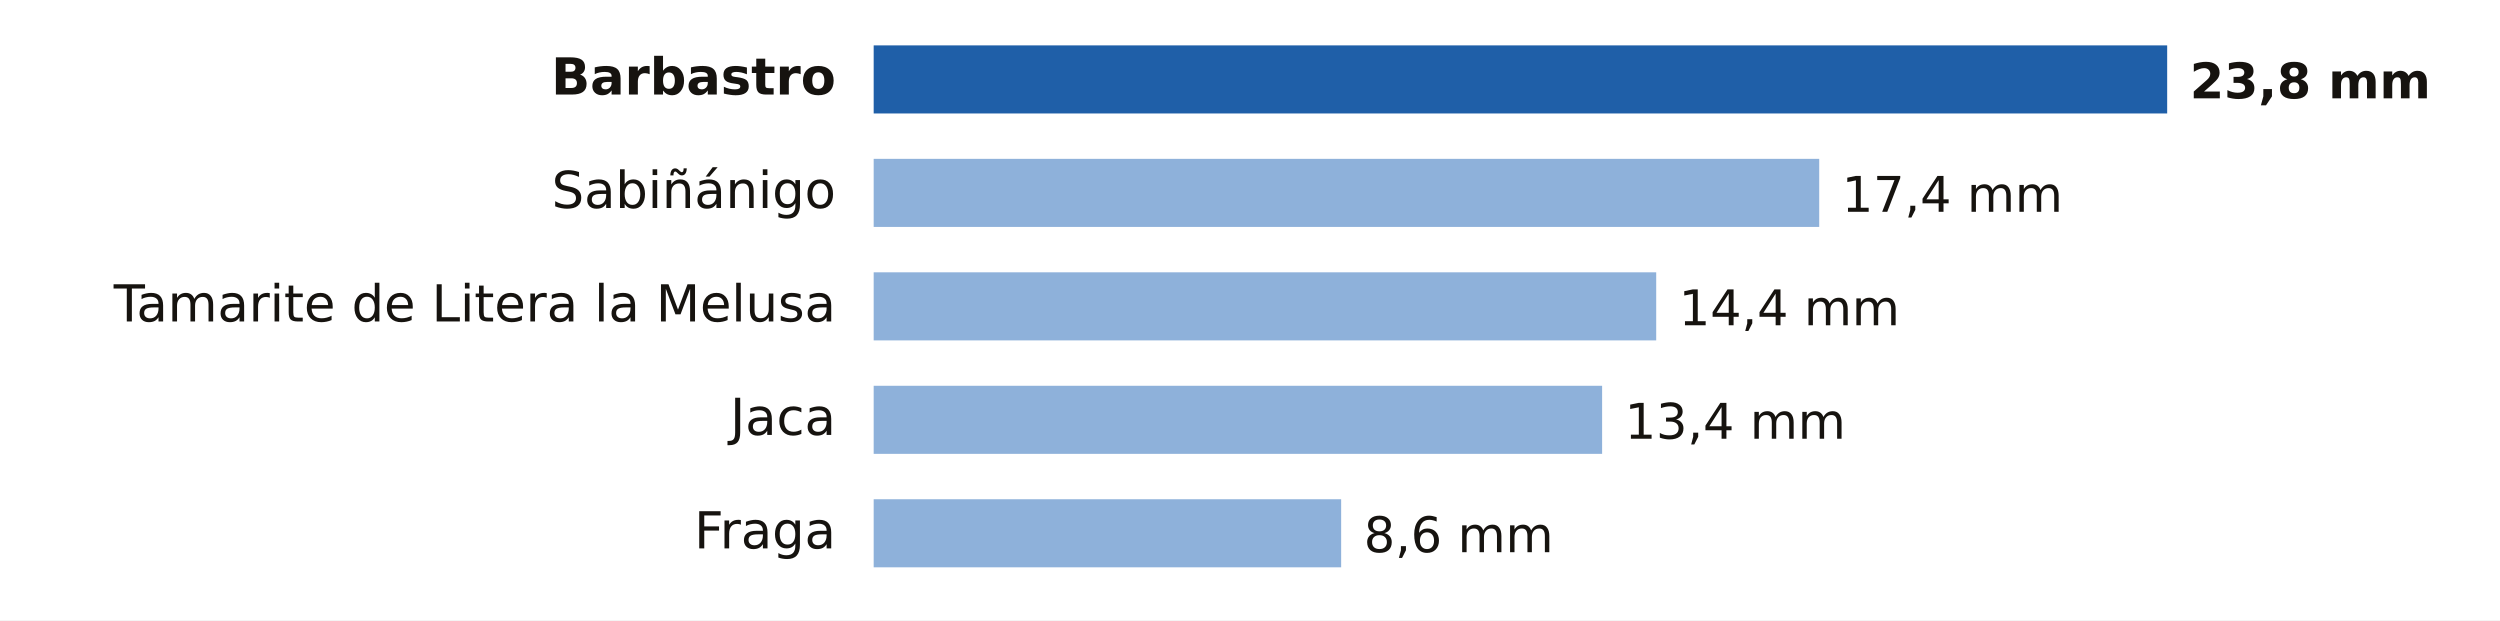
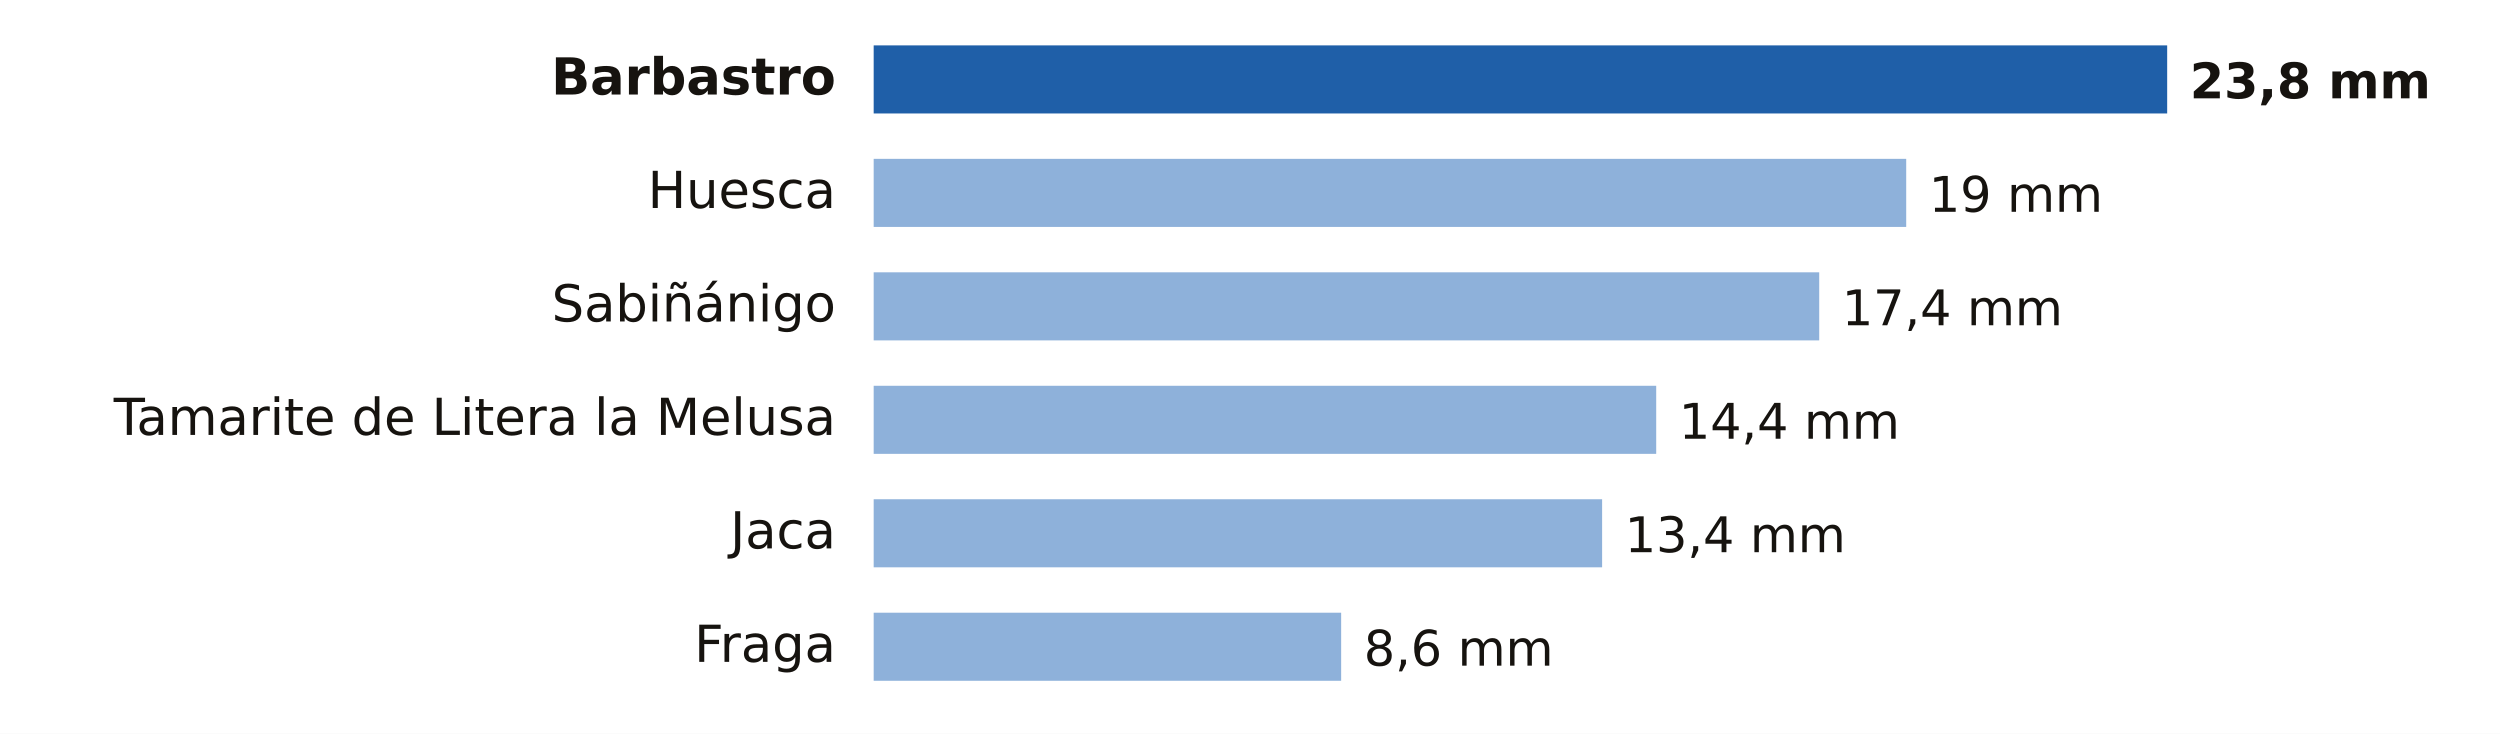
- <svg xmlns="http://www.w3.org/2000/svg" viewBox="0 0 661 164" width="661" height="164" role="img" aria-label="Lluvia entre la medianoche y las 12:00 del jueves 12 de noviembre en Huesca">
-   <rect width="661" height="164" fill="#FFFFFF" />
+ <svg xmlns="http://www.w3.org/2000/svg" viewBox="0 0 661 194" width="661" height="194" role="img" aria-label="Lluvia entre la medianoche y las 12:00 del jueves 12 de noviembre en Huesca">
+   <rect width="661" height="194" fill="#FFFFFF" />
  <text x="221.0" y="25.0" font-size="13.5" fill="#16130F" text-anchor="end" font-weight="600" font-family="Public Sans, DejaVu Sans, Arial, sans-serif">Barbastro</text>
  <rect x="231" y="12" width="342.0" height="18" fill="#1F5FA8" />
  <text x="579.0" y="26.0" font-size="13" fill="#16130F" text-anchor="start" font-weight="700" font-family="Public Sans, DejaVu Sans, Arial, sans-serif">23,8 mm</text>
-   <text x="221.0" y="55.0" font-size="13.5" fill="#16130F" text-anchor="end" font-weight="400" font-family="Public Sans, DejaVu Sans, Arial, sans-serif">Sabiñánigo</text>
-   <rect x="231" y="42" width="250.0" height="18" fill="#8EB1DA" />
-   <text x="487.0" y="56.0" font-size="13" fill="#16130F" text-anchor="start" font-weight="500" font-family="Public Sans, DejaVu Sans, Arial, sans-serif">17,4 mm</text>
-   <text x="221.0" y="85.0" font-size="13.5" fill="#16130F" text-anchor="end" font-weight="400" font-family="Public Sans, DejaVu Sans, Arial, sans-serif">Tamarite de Litera la Melusa</text>
-   <rect x="231" y="72" width="206.9" height="18" fill="#8EB1DA" />
-   <text x="443.9" y="86.0" font-size="13" fill="#16130F" text-anchor="start" font-weight="500" font-family="Public Sans, DejaVu Sans, Arial, sans-serif">14,4 mm</text>
-   <text x="221.0" y="115.0" font-size="13.5" fill="#16130F" text-anchor="end" font-weight="400" font-family="Public Sans, DejaVu Sans, Arial, sans-serif">Jaca</text>
-   <rect x="231" y="102" width="192.6" height="18" fill="#8EB1DA" />
-   <text x="429.6" y="116.0" font-size="13" fill="#16130F" text-anchor="start" font-weight="500" font-family="Public Sans, DejaVu Sans, Arial, sans-serif">13,4 mm</text>
-   <text x="221.0" y="145.0" font-size="13.5" fill="#16130F" text-anchor="end" font-weight="400" font-family="Public Sans, DejaVu Sans, Arial, sans-serif">Fraga</text>
-   <rect x="231" y="132" width="123.6" height="18" fill="#8EB1DA" />
-   <text x="360.6" y="146.0" font-size="13" fill="#16130F" text-anchor="start" font-weight="500" font-family="Public Sans, DejaVu Sans, Arial, sans-serif">8,6 mm</text>
+   <text x="221.0" y="55.0" font-size="13.5" fill="#16130F" text-anchor="end" font-weight="400" font-family="Public Sans, DejaVu Sans, Arial, sans-serif">Huesca</text>
+   <rect x="231" y="42" width="273.0" height="18" fill="#8EB1DA" />
+   <text x="510.0" y="56.0" font-size="13" fill="#16130F" text-anchor="start" font-weight="500" font-family="Public Sans, DejaVu Sans, Arial, sans-serif">19 mm</text>
+   <text x="221.0" y="85.0" font-size="13.5" fill="#16130F" text-anchor="end" font-weight="400" font-family="Public Sans, DejaVu Sans, Arial, sans-serif">Sabiñánigo</text>
+   <rect x="231" y="72" width="250.0" height="18" fill="#8EB1DA" />
+   <text x="487.0" y="86.0" font-size="13" fill="#16130F" text-anchor="start" font-weight="500" font-family="Public Sans, DejaVu Sans, Arial, sans-serif">17,4 mm</text>
+   <text x="221.0" y="115.0" font-size="13.5" fill="#16130F" text-anchor="end" font-weight="400" font-family="Public Sans, DejaVu Sans, Arial, sans-serif">Tamarite de Litera la Melusa</text>
+   <rect x="231" y="102" width="206.9" height="18" fill="#8EB1DA" />
+   <text x="443.9" y="116.0" font-size="13" fill="#16130F" text-anchor="start" font-weight="500" font-family="Public Sans, DejaVu Sans, Arial, sans-serif">14,4 mm</text>
+   <text x="221.0" y="145.0" font-size="13.5" fill="#16130F" text-anchor="end" font-weight="400" font-family="Public Sans, DejaVu Sans, Arial, sans-serif">Jaca</text>
+   <rect x="231" y="132" width="192.6" height="18" fill="#8EB1DA" />
+   <text x="429.6" y="146.0" font-size="13" fill="#16130F" text-anchor="start" font-weight="500" font-family="Public Sans, DejaVu Sans, Arial, sans-serif">13,4 mm</text>
+   <text x="221.0" y="175.0" font-size="13.5" fill="#16130F" text-anchor="end" font-weight="400" font-family="Public Sans, DejaVu Sans, Arial, sans-serif">Fraga</text>
+   <rect x="231" y="162" width="123.6" height="18" fill="#8EB1DA" />
+   <text x="360.6" y="176.0" font-size="13" fill="#16130F" text-anchor="start" font-weight="500" font-family="Public Sans, DejaVu Sans, Arial, sans-serif">8,6 mm</text>
</svg>
